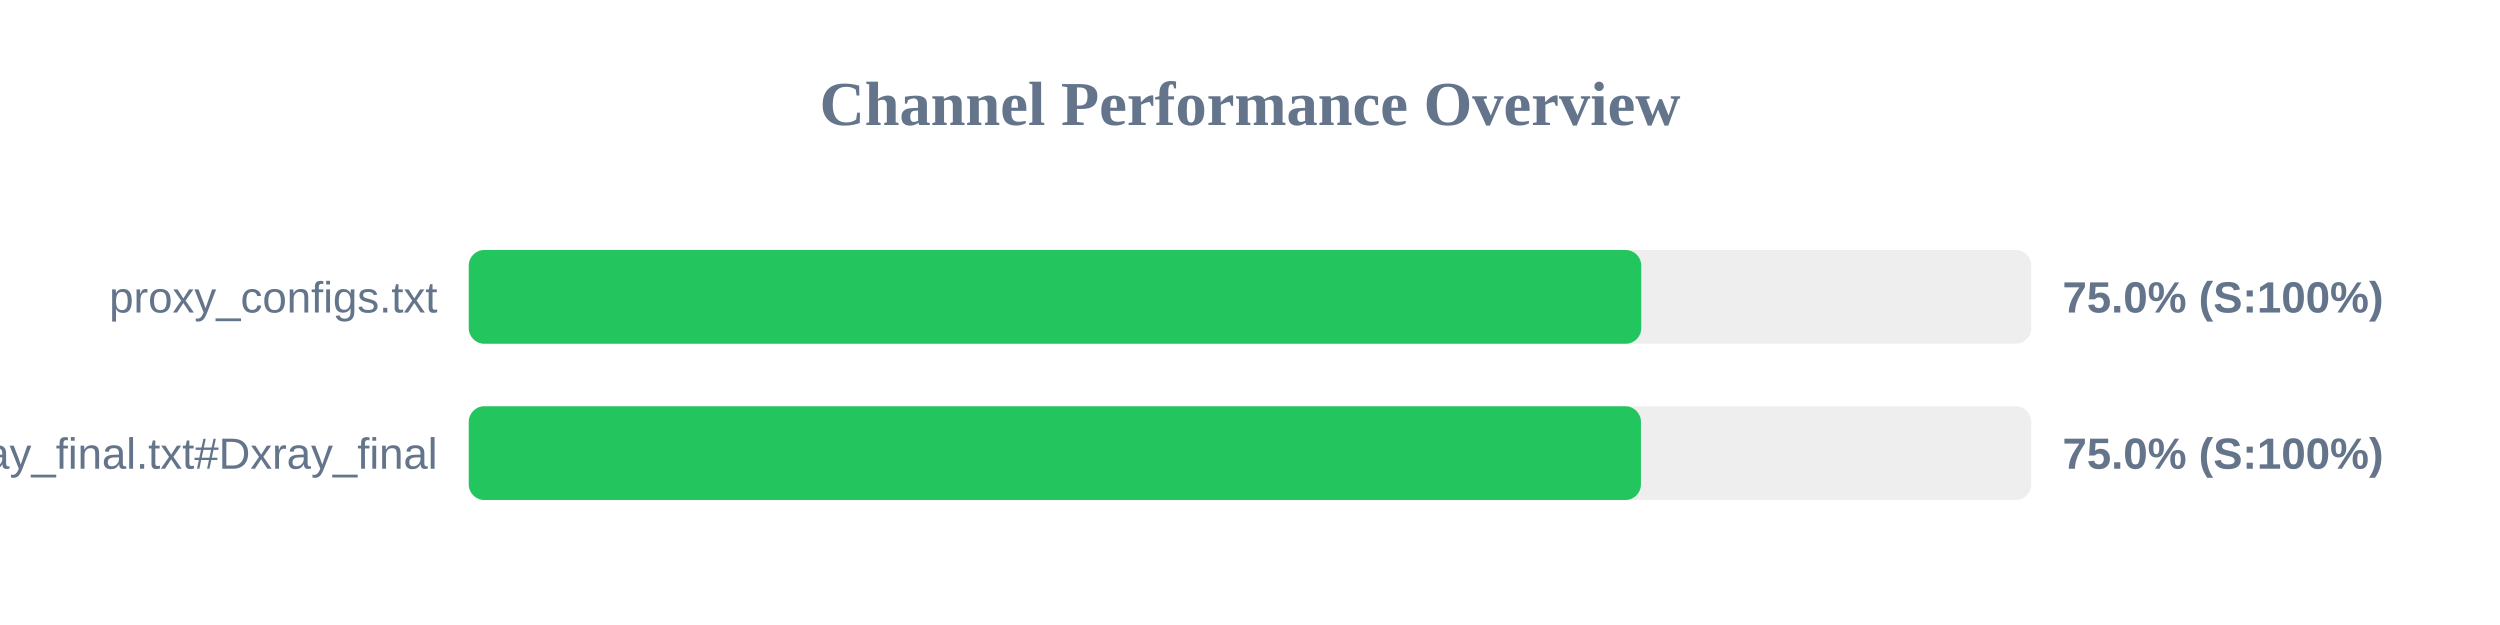
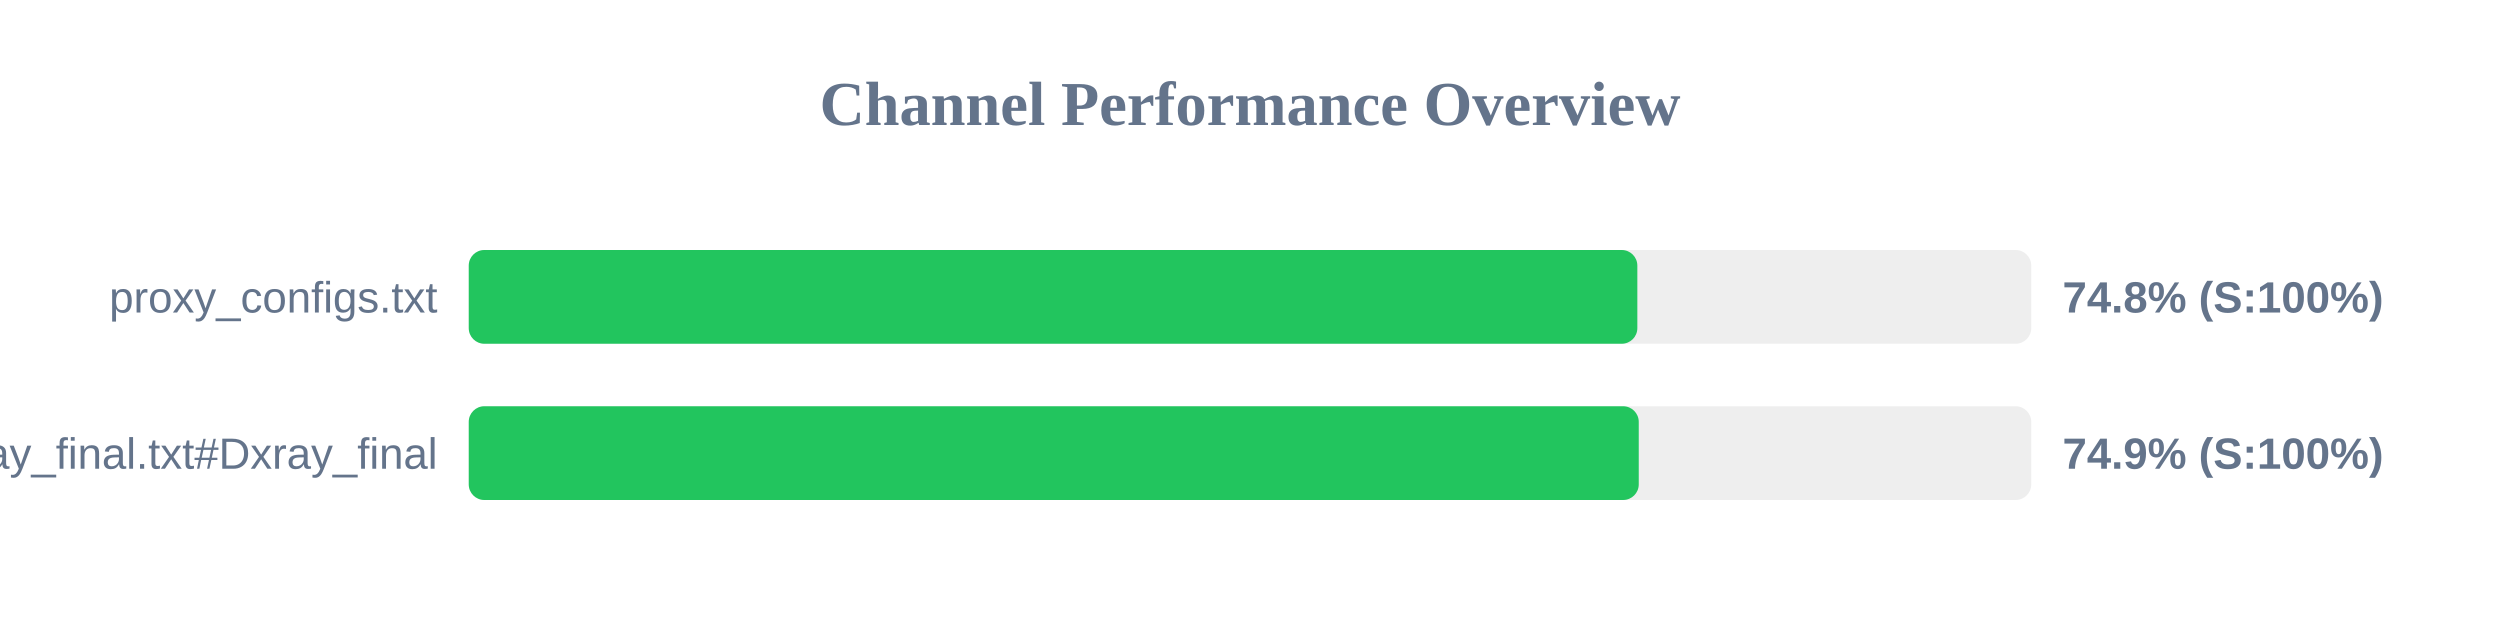
<svg xmlns="http://www.w3.org/2000/svg" width="800" height="200" version="1.1">
  <style>
        .row { font: 14px Arial; fill: #64748b; }
        .score { font: bold 14px Arial; fill: #64748b; }
    </style>
  <text x="400" y="40" text-anchor="middle" font-size="20px" font-weight="bold" fill="#64748b">Channel Performance Overview</text>
  <rect x="150" y="80" width="500" height="30" fill="#eee" rx="5" />
-   <rect x="150" y="80" width="375.2" height="30" fill="#22c55e" rx="5" />
+   <rect x="150" y="80" width="373.95" height="30" fill="#22c55e" rx="5" />
  <text x="140" y="100" text-anchor="end" class="row">proxy_configs.txt</text>
-   <text x="660" y="100" text-anchor="start" class="score">75.0% (S:100%)</text>
+   <text x="660" y="100" text-anchor="start" class="score">74.8% (S:100%)</text>
  <rect x="150" y="130" width="500" height="30" fill="#eee" rx="5" />
-   <rect x="150" y="130" width="375.1" height="30" fill="#22c55e" rx="5" />
+   <rect x="150" y="130" width="374.4" height="30" fill="#22c55e" rx="5" />
  <text x="140" y="150" text-anchor="end" class="row">xray_final.txt#Dxray_final</text>
-   <text x="660" y="150" text-anchor="start" class="score">75.0% (S:100%)</text>
+   <text x="660" y="150" text-anchor="start" class="score">74.9% (S:100%)</text>
</svg>
